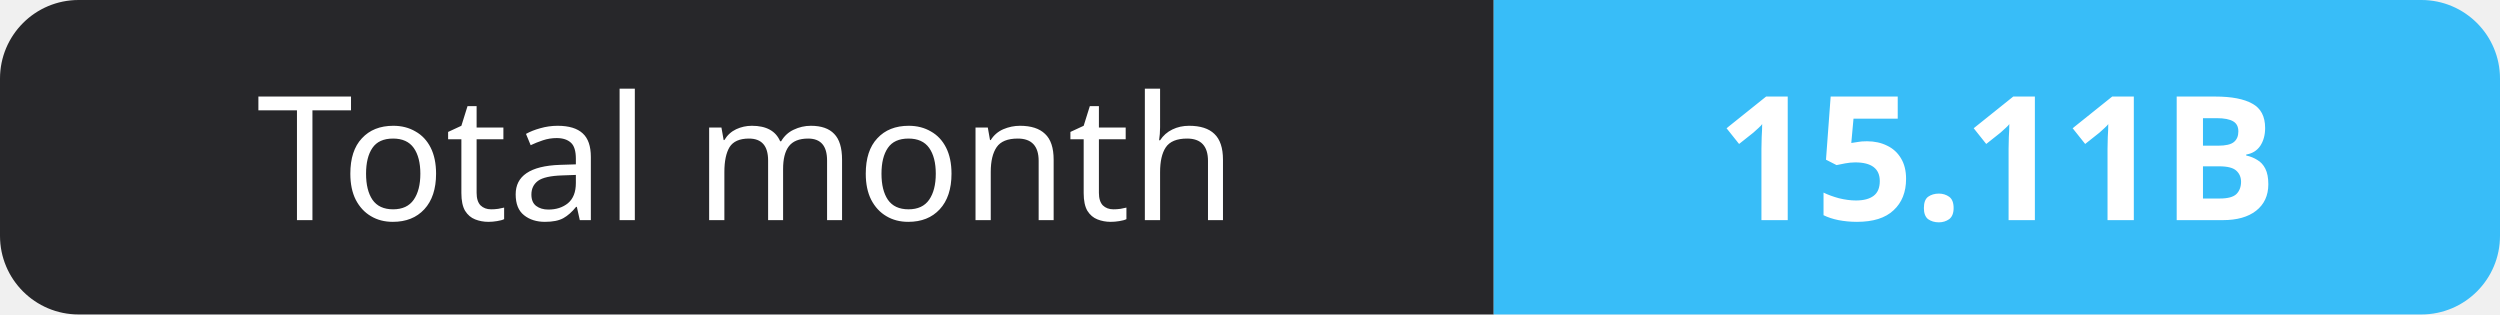
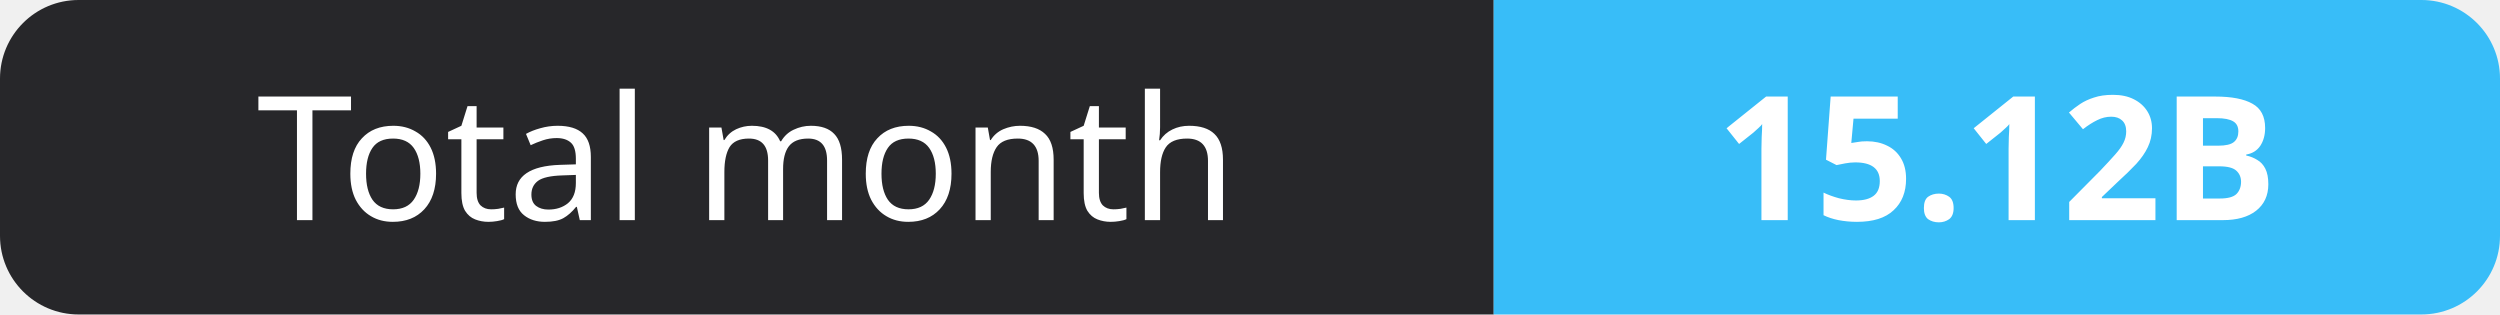
- <svg xmlns="http://www.w3.org/2000/svg" width="159" height="20" role="img" aria-label="Total month: 15.11B">
+ <svg xmlns="http://www.w3.org/2000/svg" width="159" height="20" role="img" aria-label="Total month: 15.12B">
  <clipPath id="r">
    <rect width="159" height="20" rx="5" fill="#fff" />
  </clipPath>
  <g clip-path="url(#r)">
    <rect width="95" height="20" fill="#27272a" />
    <rect x="95" width="64" height="20" fill="#38bdf8" />
  </g>
  <g fill="#fff" text-anchor="middle" font-family="Verdana,Geneva,sans-serif" font-size="11">
    <text x="47.5" y="14">Total month</text>
-     <text x="127.0" y="14" font-weight="700">15.11B</text>
+     <text x="127.0" y="14" font-weight="700">15.12B</text>
  </g>
</svg>
